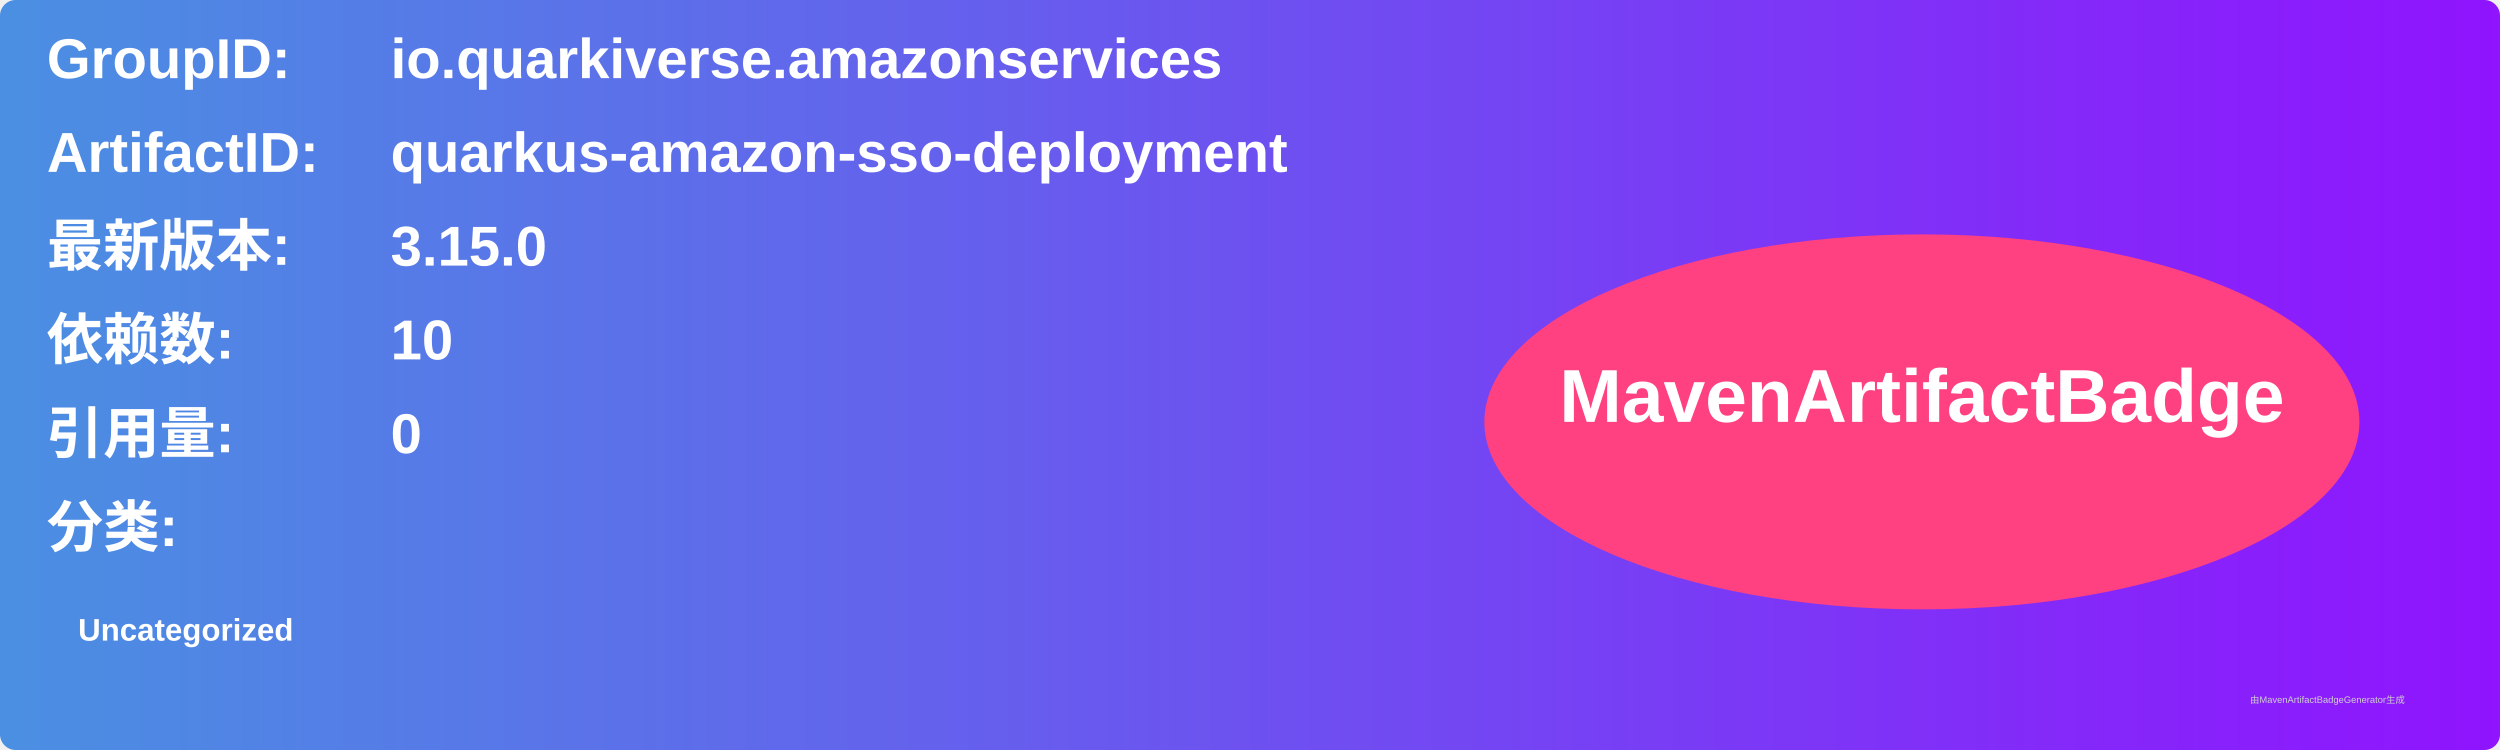
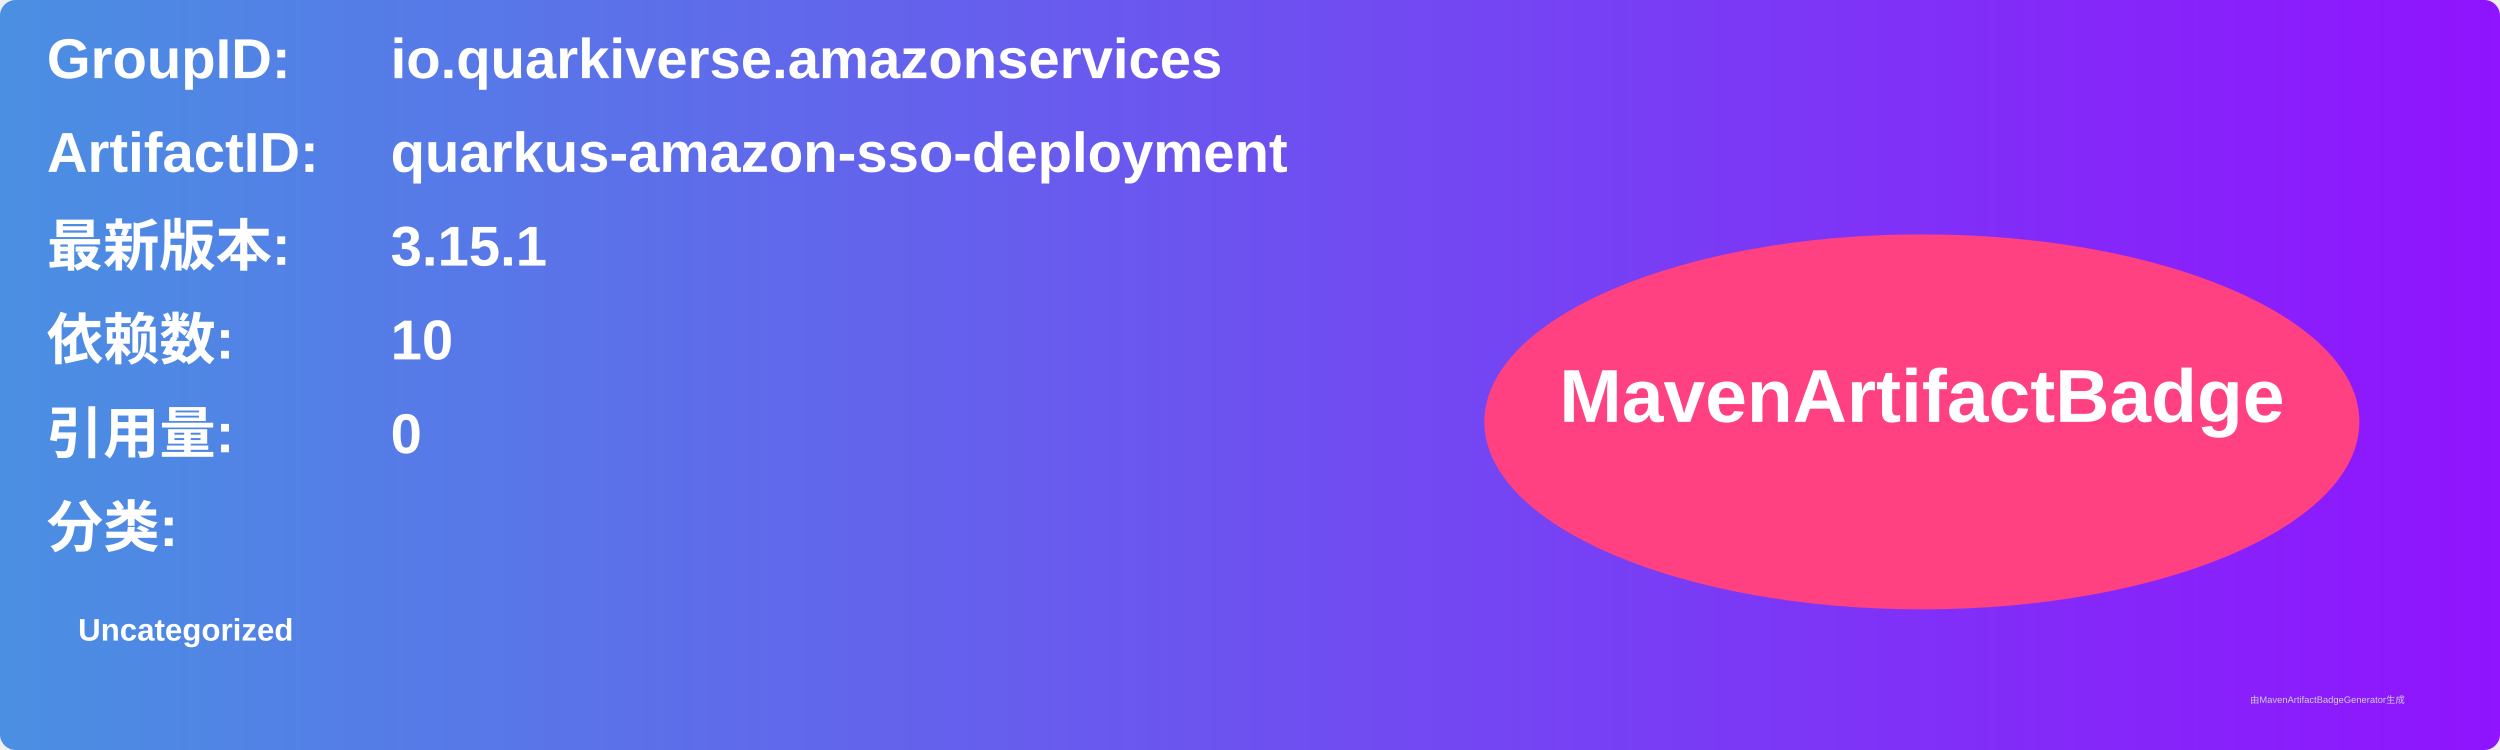
<svg xmlns="http://www.w3.org/2000/svg" width="800" height="240" viewBox="0 0 800 240">
  <linearGradient id="grad" x1="0%" y1="0%" x2="100%" y2="0%">
    <stop offset="0%" stop-color="#4a90e2" />
    <stop offset="100%" stop-color="#9013fe" />
  </linearGradient>
  <rect width="100%" height="100%" rx="5" ry="5" fill="url(#grad)" />
  <g transform="translate(15, 15)">
    <text x="0" y="10" font-family="Arial" font-size="18" fill="white" font-weight="bold" width="260">GroupID:</text>
    <text x="110" y="10" font-family="Arial" font-size="18" fill="white" font-weight="bold" width="460">io.quarkiverse.amazonservices</text>
    <text x="0" y="40" font-family="Arial" font-size="18" fill="white" font-weight="bold" width="260">ArtifactID:</text>
    <text x="110" y="40" font-family="Arial" font-size="18" fill="white" font-weight="bold" width="460">quarkus-amazon-sso-deployment</text>
    <text x="0" y="70" font-family="Arial" font-size="18" fill="white" font-weight="bold">最新版本:</text>
    <text x="110" y="70" font-family="Arial" font-size="18" fill="white" font-weight="bold">
-       <tspan font-weight="bold">3.15.0</tspan>
+       <tspan font-weight="bold">3.15.1</tspan>
    </text>
    <text x="0" y="100" font-family="Arial" font-size="18" fill="white" font-weight="bold">依赖数: </text>
    <text x="110" y="100" font-family="Arial" font-size="18" fill="white">
      <tspan font-weight="bold">10</tspan>
    </text>
    <text x="0" y="130" font-family="Arial" font-size="18" fill="white" font-weight="bold">引用量: </text>
    <text x="110" y="130" font-family="Arial" font-size="18" fill="white">
      <tspan font-weight="bold">0</tspan>
    </text>
    <text x="0" y="160" font-family="Arial" font-size="18" fill="white" font-weight="bold">分类:</text>
    <text x="10" y="190" font-family="Arial" font-size="10" fill="white">
      <tspan font-weight="bold">Uncategorized</tspan>
    </text>
    <ellipse cx="600" cy="120" rx="140" ry="60" fill="#ff4081" />
    <text x="600" y="120" text-anchor="middle" font-family="Arial" font-size="24" fill="white" font-weight="bold">MavenArtifactBadge</text>
  </g>
  <text x="720" y="225" font-family="Arial" font-size="3" fill="#d0d0d0">由MavenArtifactBadgeGenerator生成</text>
</svg>
